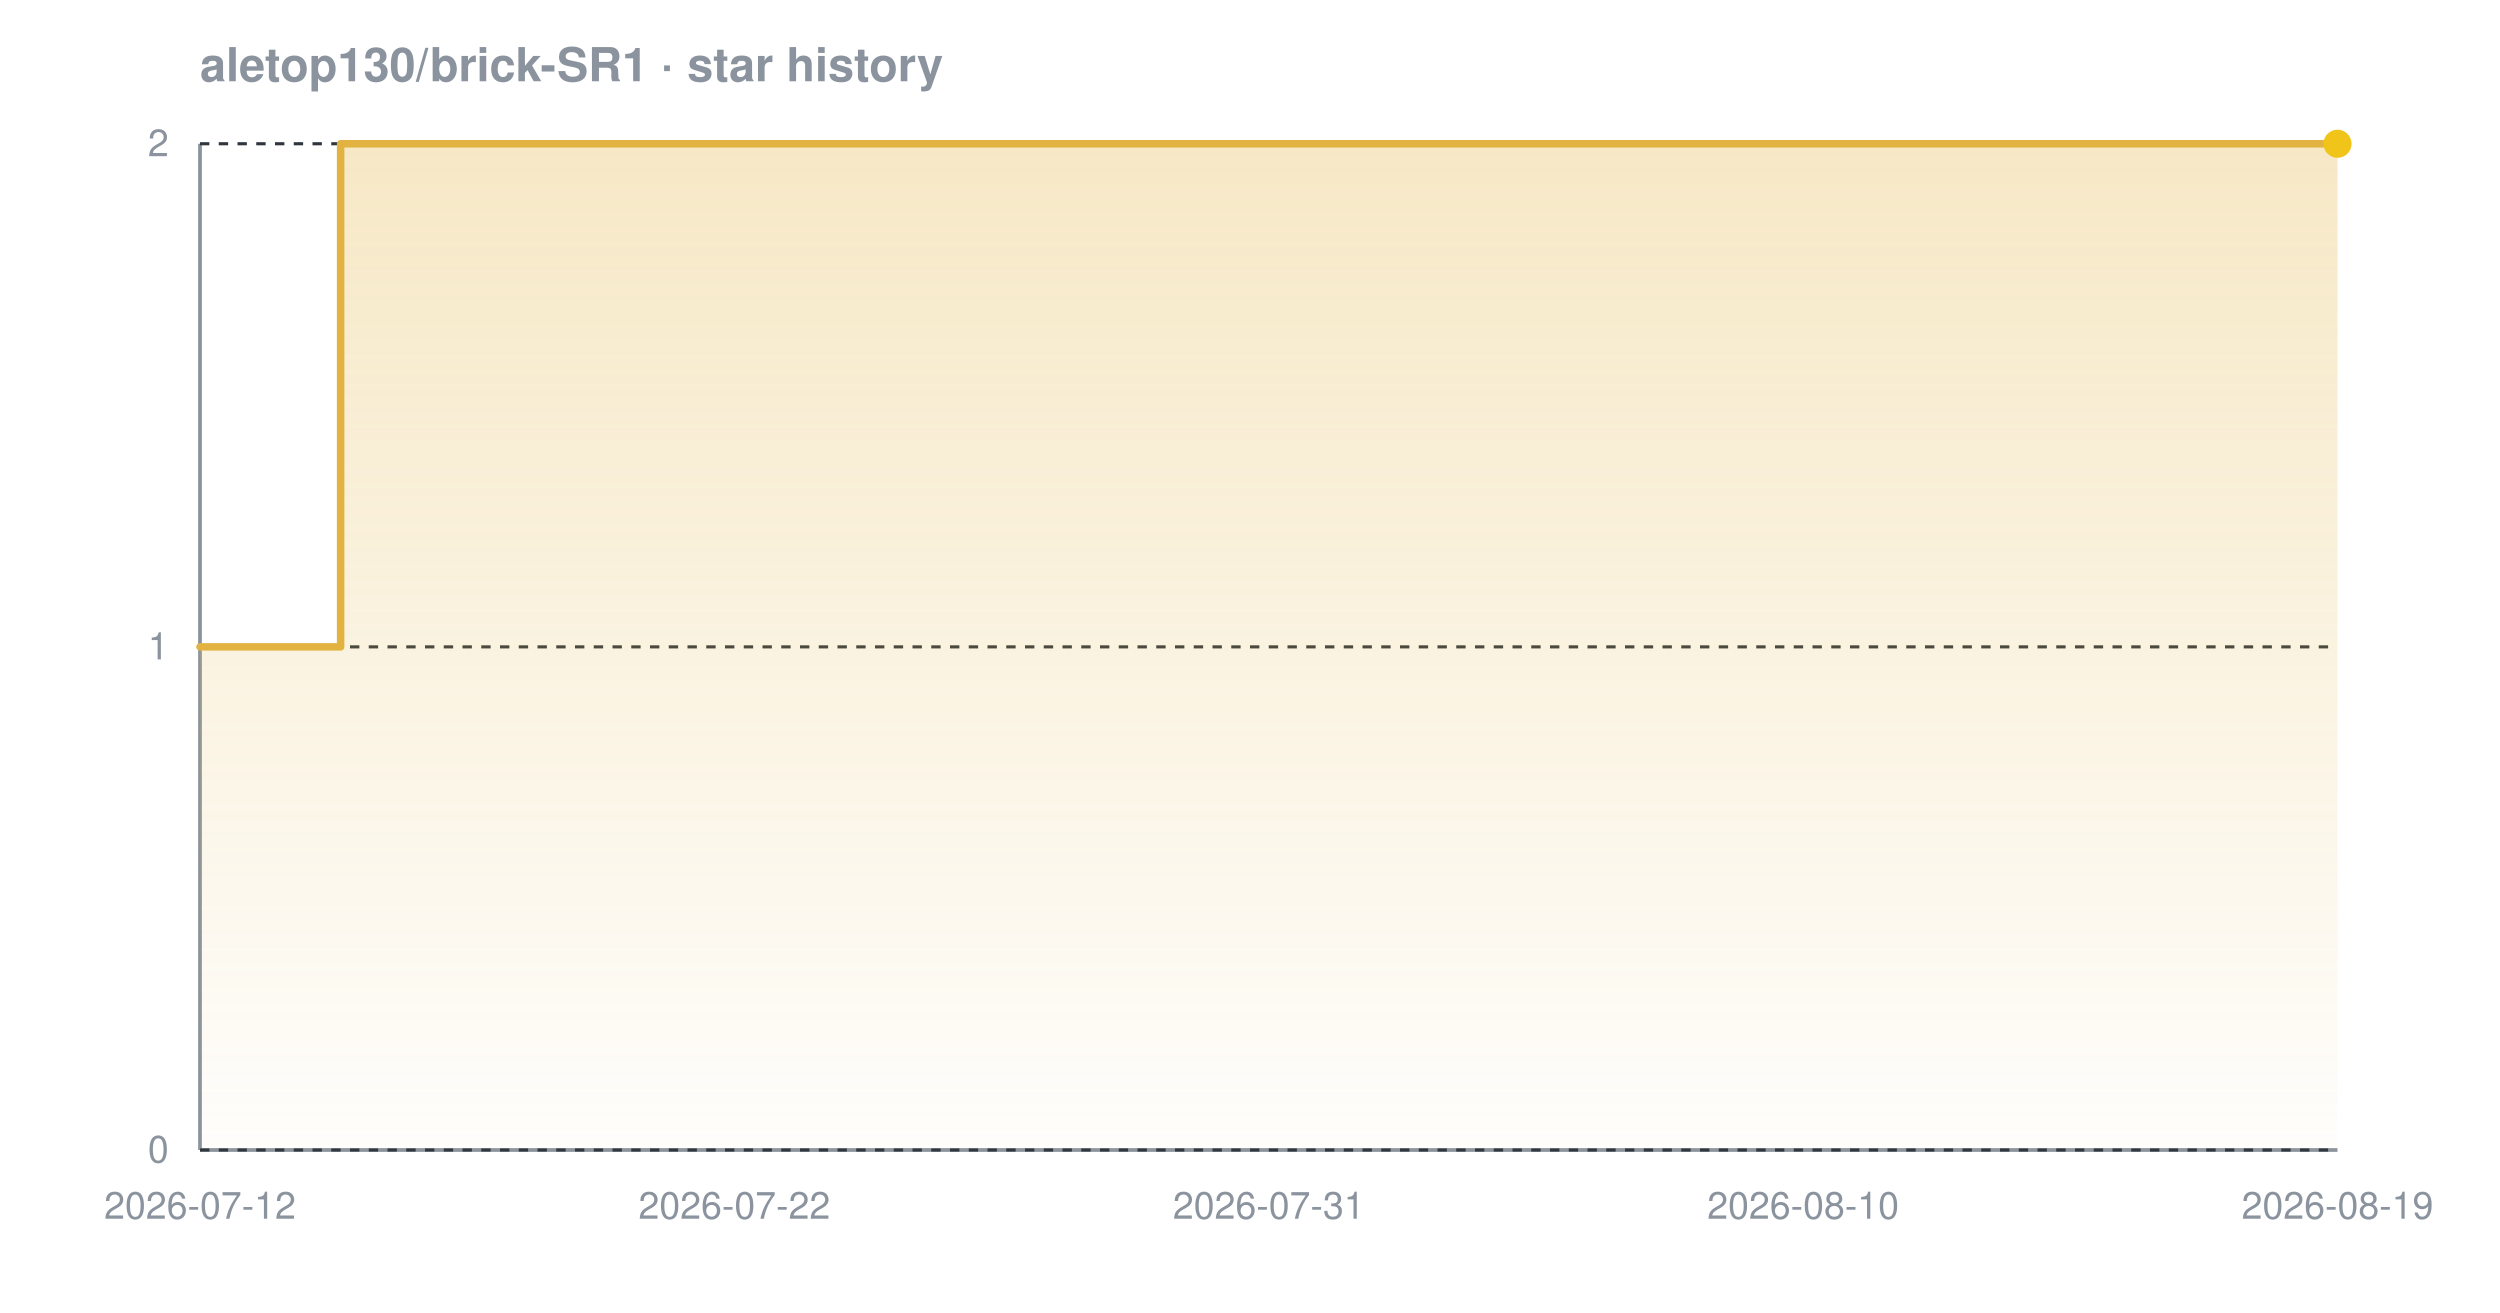
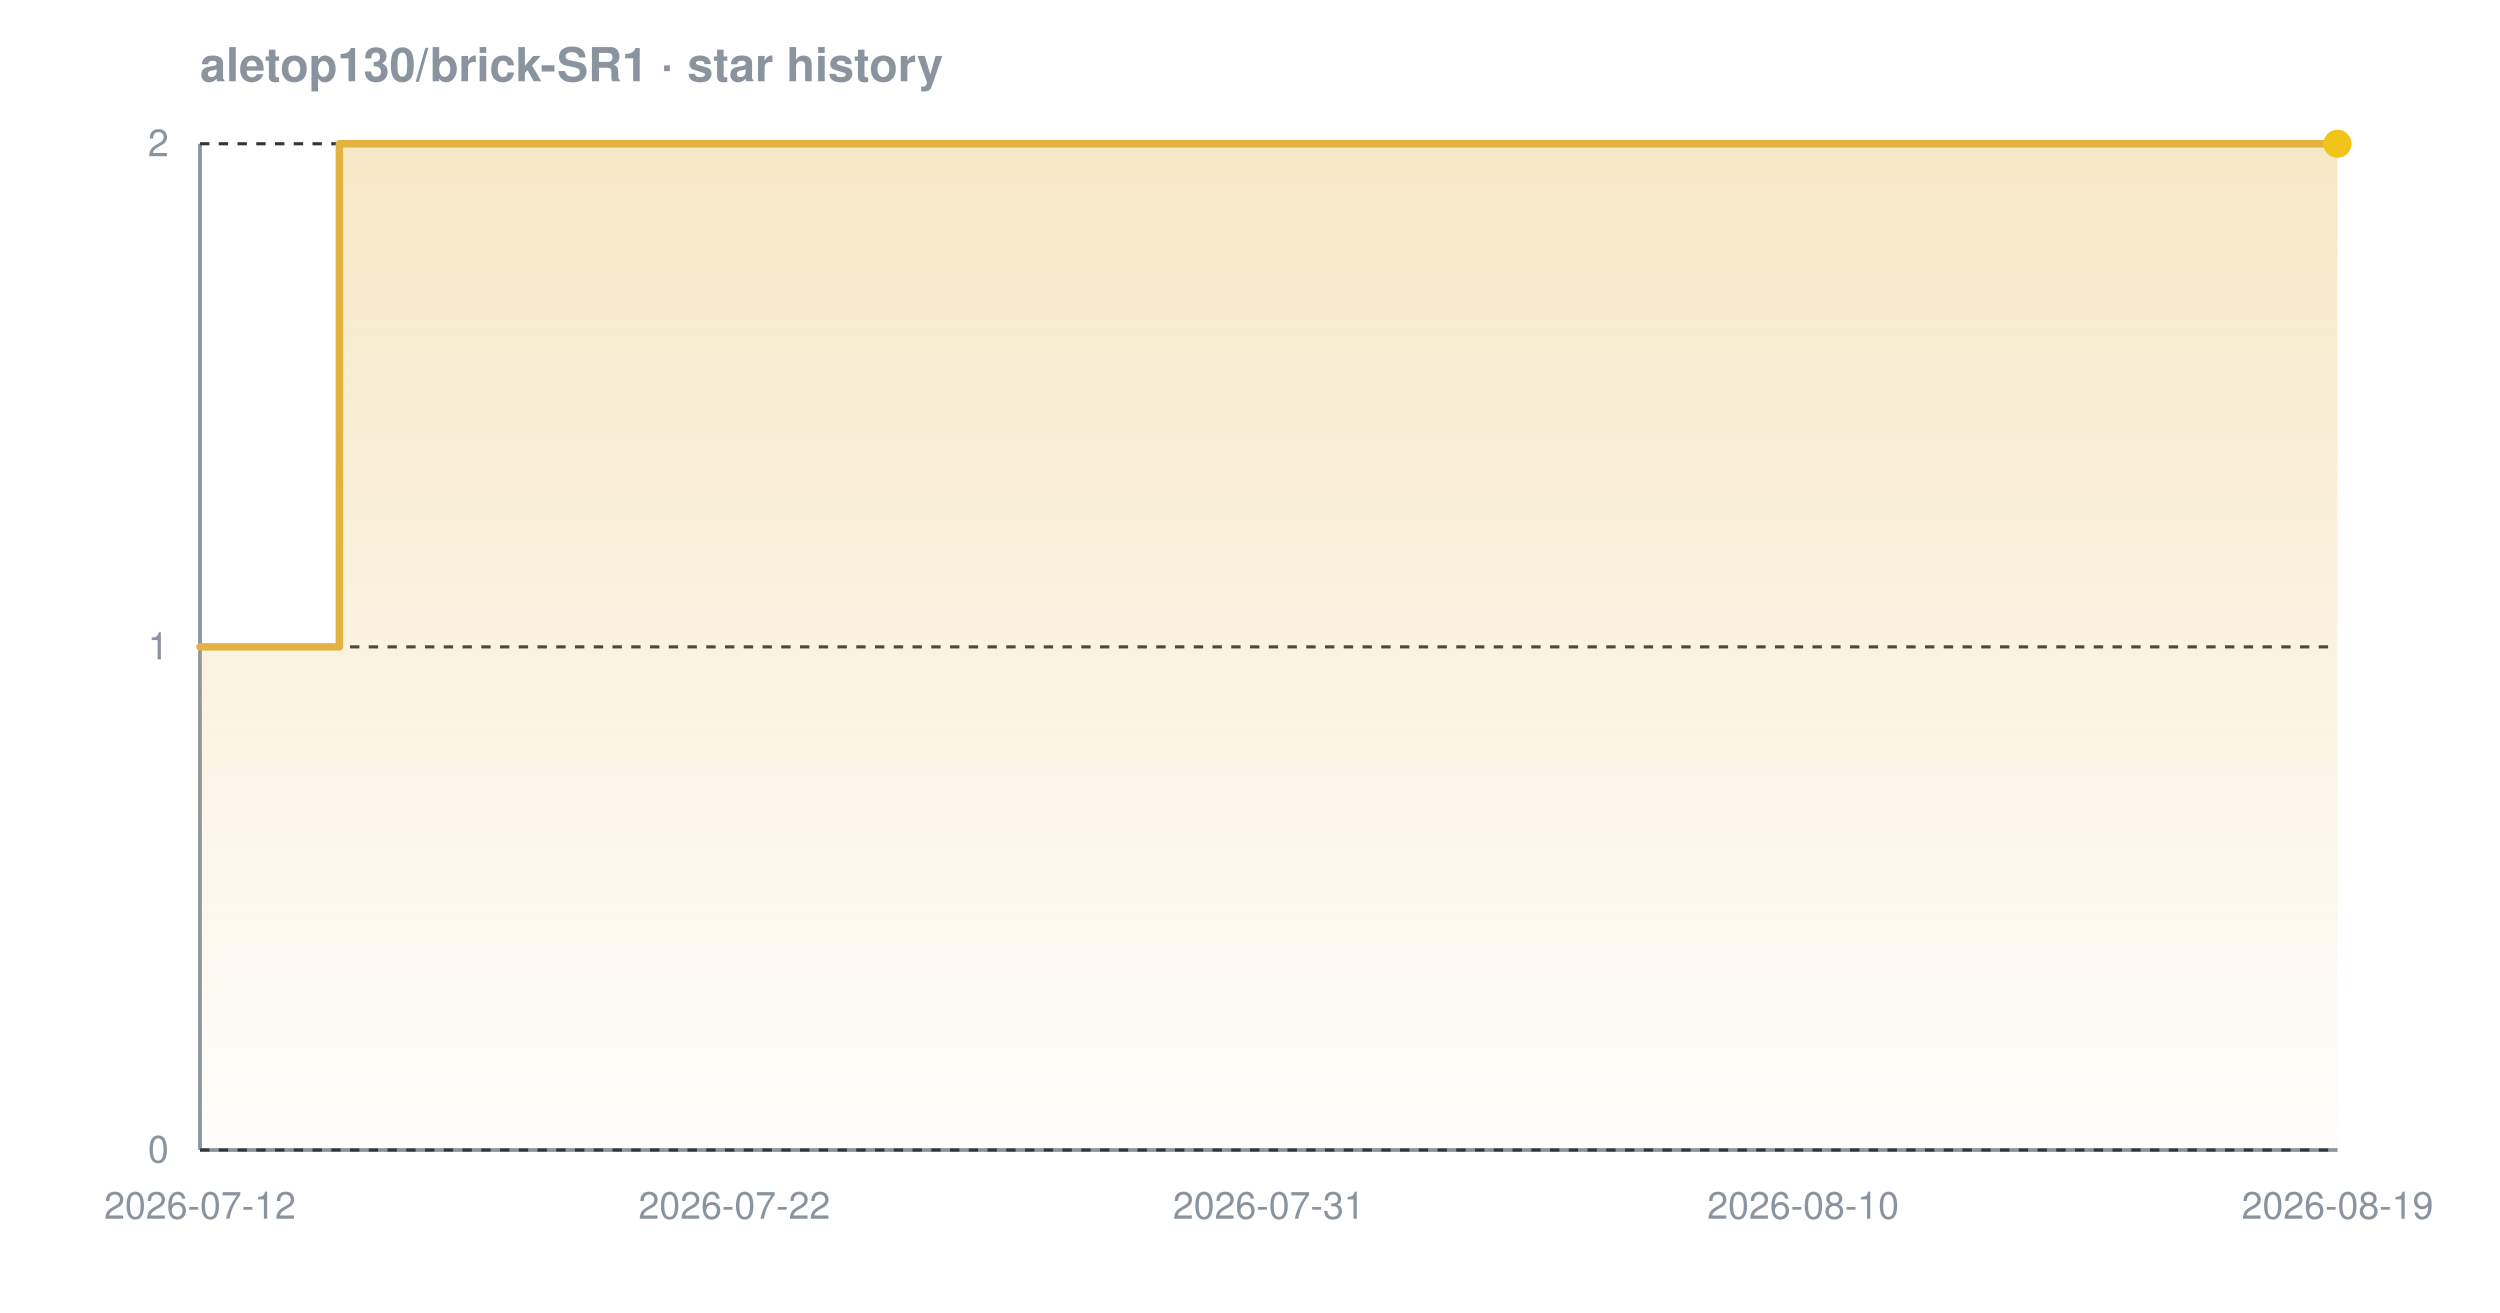
<svg xmlns="http://www.w3.org/2000/svg" width="800" height="420" viewBox="0 0 800 420" font-family="-apple-system,BlinkMacSystemFont,'Segoe UI',Helvetica,Arial,sans-serif" role="img" aria-label="Star history chart for aletop130/brick-SR1">
  <defs>
    <linearGradient id="grad-dark" x1="0" y1="0" x2="0" y2="1">
      <stop offset="0%" stop-color="#e3b341" stop-opacity="0.30" />
      <stop offset="100%" stop-color="#e3b341" stop-opacity="0.02" />
    </linearGradient>
  </defs>
  <text x="64" y="26" font-size="15" font-weight="600" fill="#8b949e">aletop130/brick-SR1 · star history</text>
  <line x1="64" y1="368" x2="748" y2="368" stroke="#8b949e" stroke-width="1.2" />
  <line x1="64" y1="46" x2="64" y2="368" stroke="#8b949e" stroke-width="1.2" />
  <line x1="64" y1="368.0" x2="748" y2="368.0" stroke="#30363d" stroke-width="1" stroke-dasharray="3 3" />
  <line x1="64" y1="207.0" x2="748" y2="207.0" stroke="#30363d" stroke-width="1" stroke-dasharray="3 3" />
  <line x1="64" y1="46.0" x2="748" y2="46.0" stroke="#30363d" stroke-width="1" stroke-dasharray="3 3" />
-   <path d="M 64.0 207.0 L 109.0 207.0 L 109.0 46.0 L 748.0 46.0 L 748.0 46.0 L 748.0 368.0 L 64.0 368.0 Z" fill="url(#grad-dark)" />
-   <path d="M 64.0 207.0 L 109.0 207.0 L 109.0 46.0 L 748.0 46.0 L 748.0 46.0" fill="none" stroke="#e3b341" stroke-width="2.4" stroke-linejoin="round" stroke-linecap="round" />
+   <path d="M 64.0 207.0 L 108.6 207.0 L 108.6 46.0 L 748.0 46.0 L 748.0 46.0 L 748.0 368.0 L 64.0 368.0 Z" fill="url(#grad-dark)" />
+   <path d="M 64.0 207.0 L 108.6 207.0 L 108.6 46.0 L 748.0 46.0 L 748.0 46.0" fill="none" stroke="#e3b341" stroke-width="2.4" stroke-linejoin="round" stroke-linecap="round" />
  <circle cx="748.0" cy="46.0" r="4.5" fill="#f0c419" />
  <text x="54" y="372.0" text-anchor="end" font-size="12" fill="#8b949e">0</text>
  <text x="54" y="211.0" text-anchor="end" font-size="12" fill="#8b949e">1</text>
  <text x="54" y="50.0" text-anchor="end" font-size="12" fill="#8b949e">2</text>
  <text x="64.0" y="390" text-anchor="middle" font-size="12" fill="#8b949e">2026-07-12</text>
  <text x="235.0" y="390" text-anchor="middle" font-size="12" fill="#8b949e">2026-07-22</text>
  <text x="406.0" y="390" text-anchor="middle" font-size="12" fill="#8b949e">2026-07-31</text>
  <text x="577.0" y="390" text-anchor="middle" font-size="12" fill="#8b949e">2026-08-10</text>
  <text x="748.0" y="390" text-anchor="middle" font-size="12" fill="#8b949e">2026-08-19</text>
</svg>
